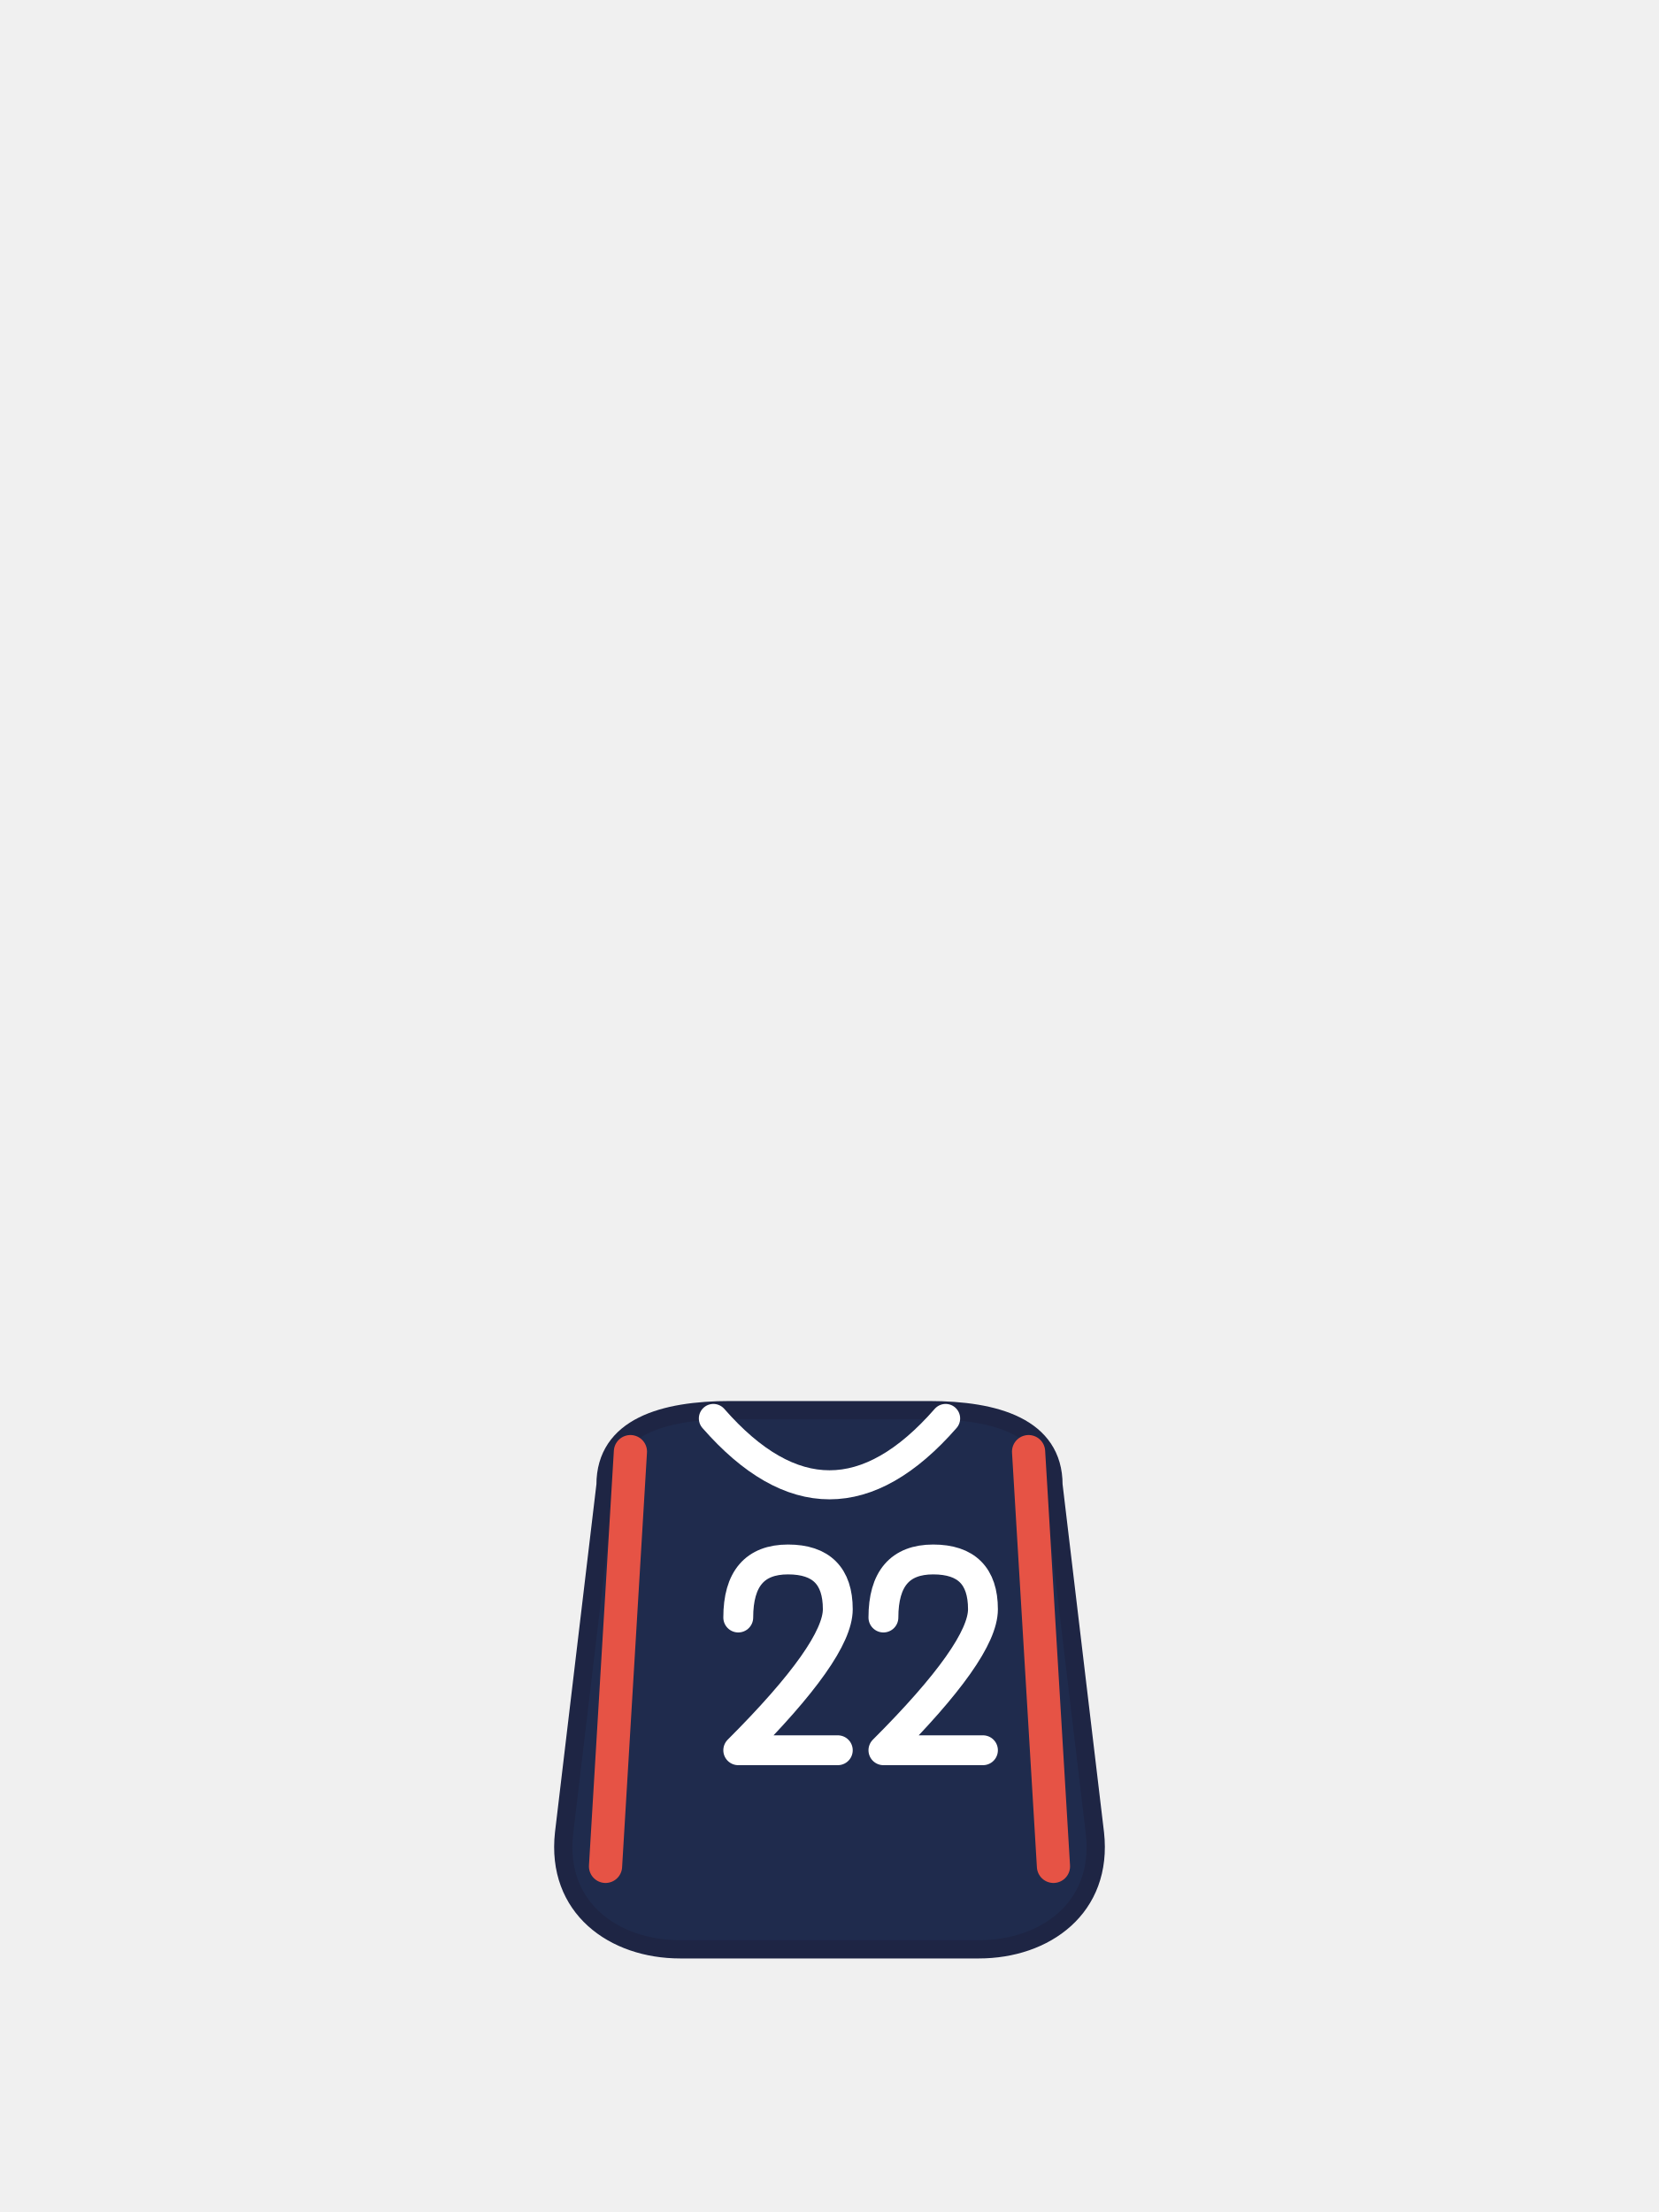
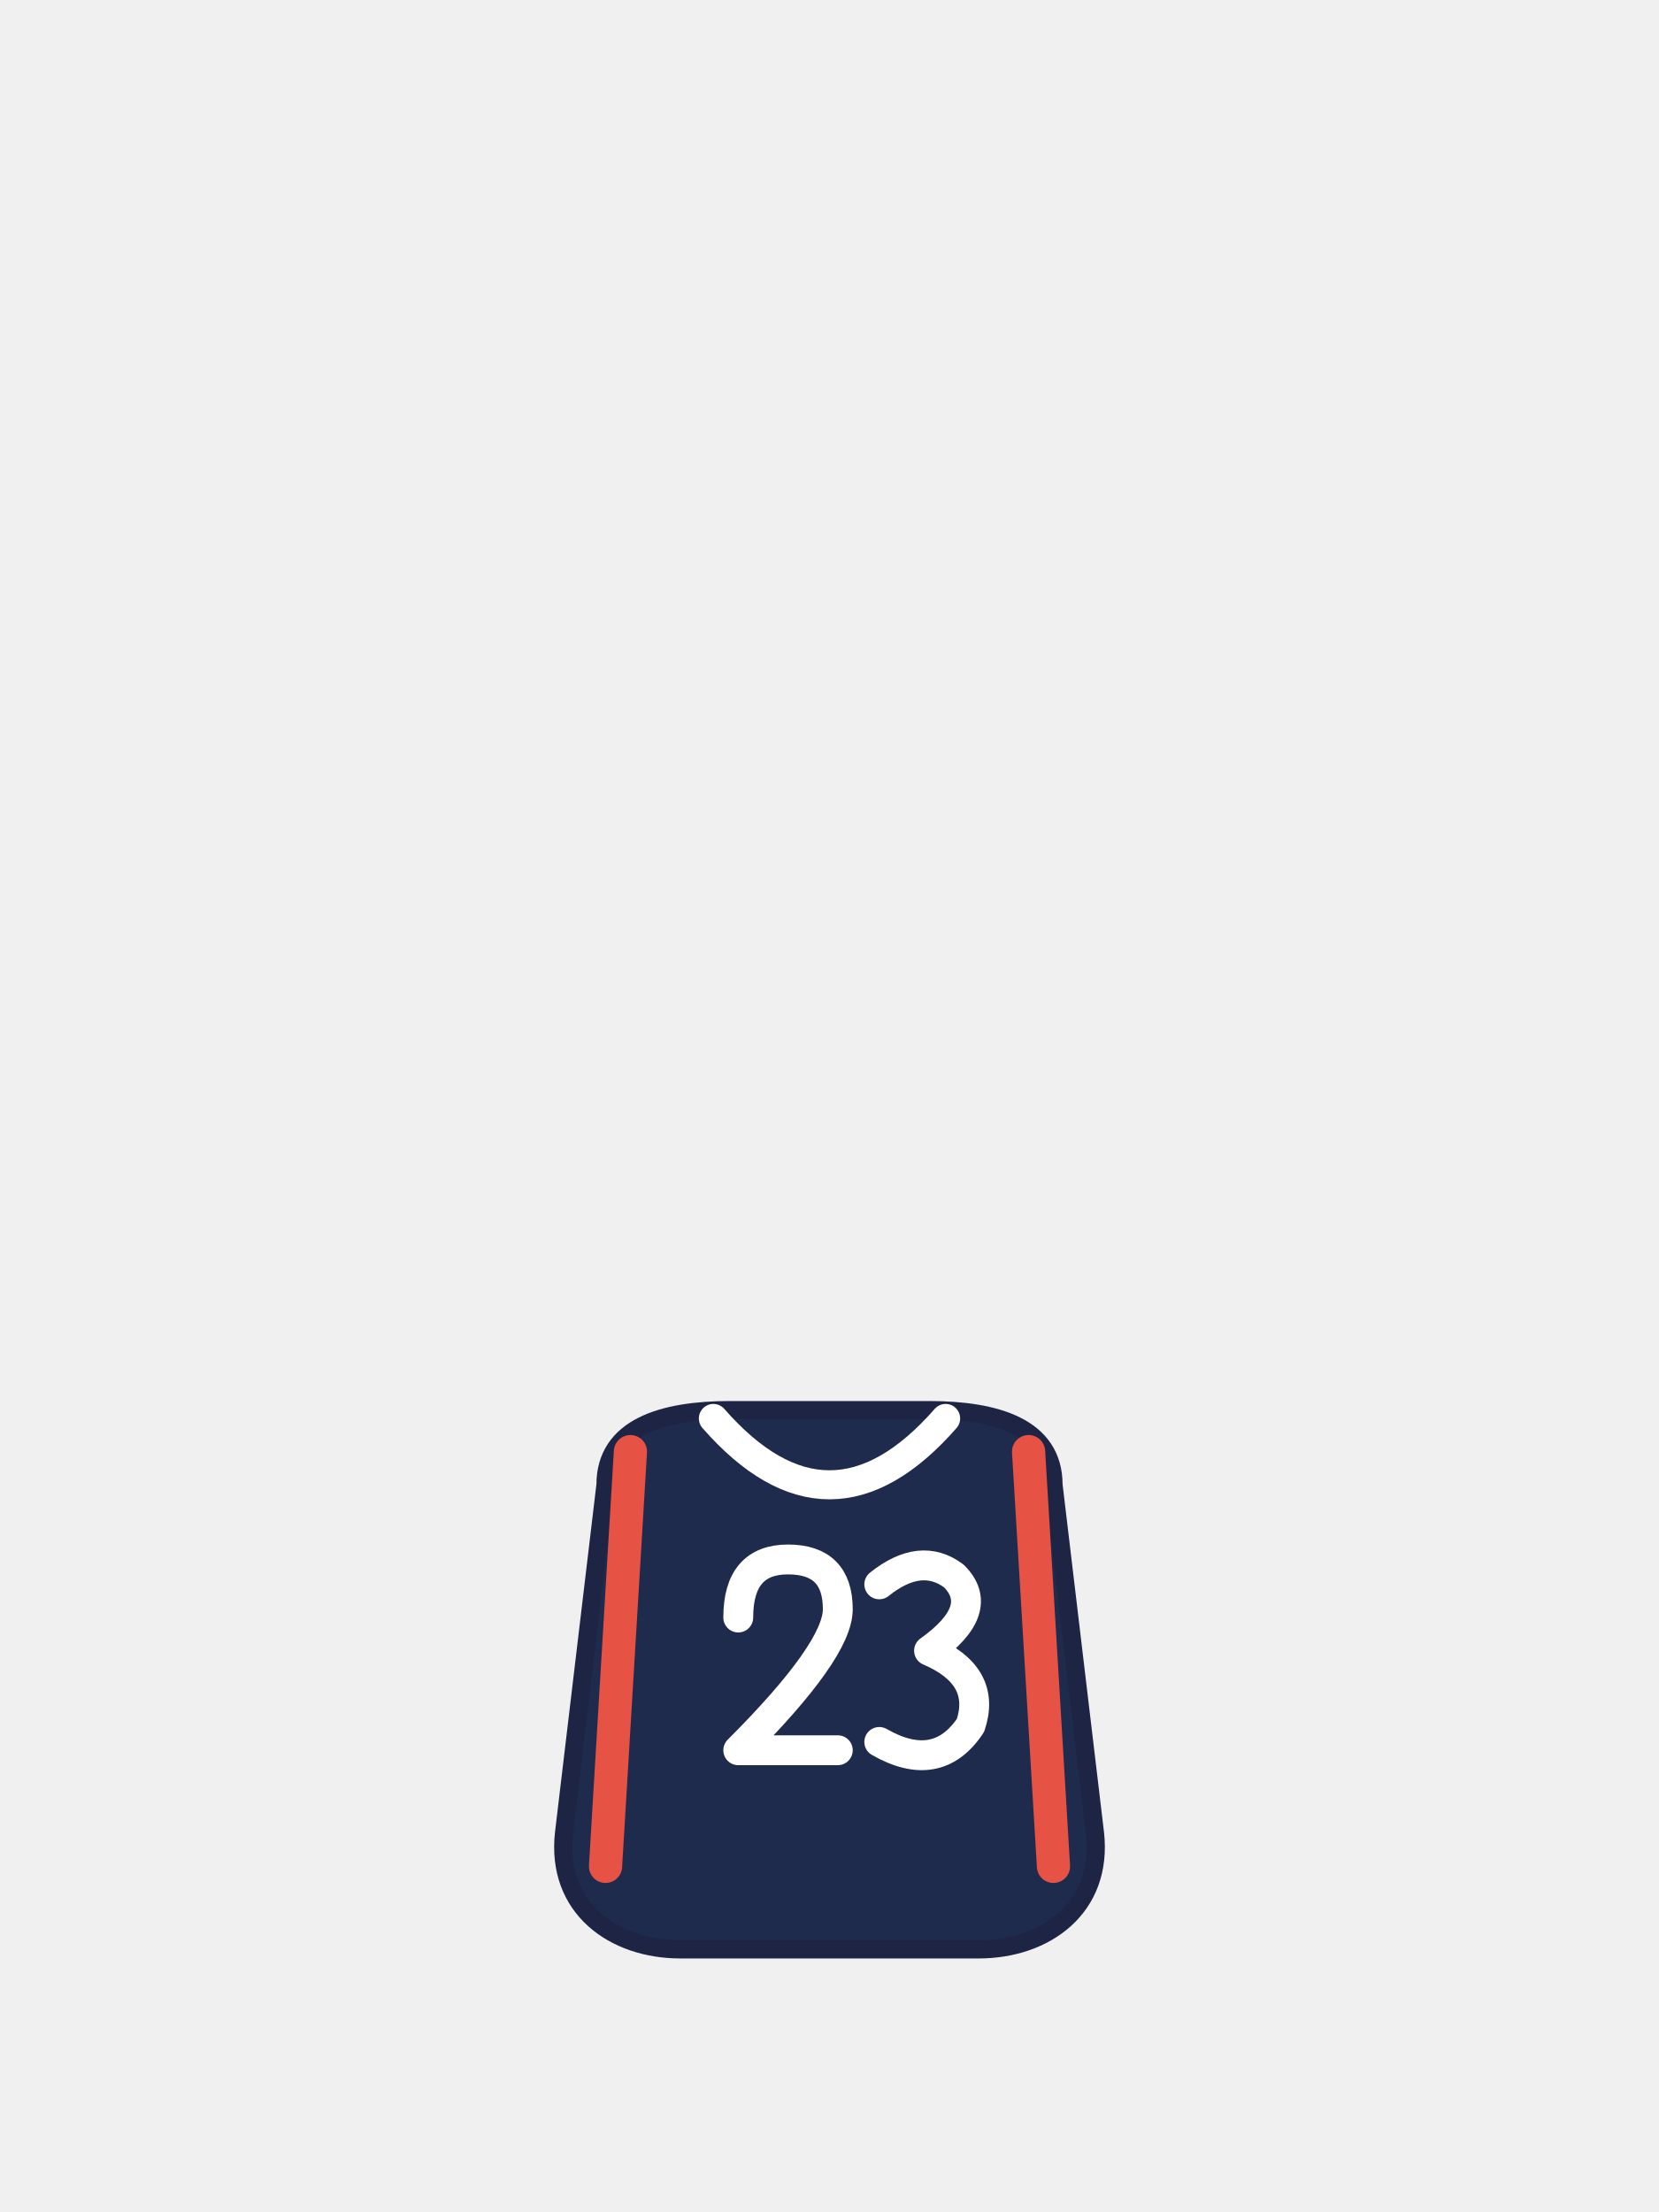
<svg xmlns="http://www.w3.org/2000/svg" viewBox="0 0 240 320">
  <path d="M 87.6 214.8 C 87.6 206.4 96 204 105.6 204 L 134.4 204 C 144 204 152.4 206.4 152.4 214.8 L 158.4 265.2 C 159.6 276 151.2 282 141.6 282 L 98.4 282 C 88.8 282 80.4 276 81.6 265.2 Z" fill="#1F2B4D" stroke="#1E2544" stroke-width="2.64" />
  <path d="M 91.2 210 L 87.6 270" fill="none" stroke="#E65345" stroke-width="4.8" stroke-linecap="round" />
  <path d="M 148.8 210 L 152.4 270" fill="none" stroke="#E65345" stroke-width="4.8" stroke-linecap="round" />
  <path d="M 103.2 205.2 Q 120 224.4 136.8 205.2" fill="none" stroke="#FFFFFF" stroke-width="4.2" stroke-linecap="round" />
  <path d="M 106.8 234 Q 106.8 225.6 114 225.6 Q 121.2 225.6 121.2 232.8 Q 121.2 238.8 106.8 253.2 L 121.2 253.2" fill="none" stroke="#FFFFFF" stroke-width="4.32" stroke-linecap="round" stroke-linejoin="round" />
-   <path d="M 127.8 234 Q 127.8 225.6 135 225.6 Q 142.2 225.6 142.2 232.8 Q 142.2 238.8 127.8 253.2 L 142.2 253.2" fill="none" stroke="#FFFFFF" stroke-width="4.32" stroke-linecap="round" stroke-linejoin="round" />
+   <path d="M 127.2 229.2 Q 133.2 224.4 138 228 Q 142.8 232.8 134.4 238.8 Q 142.8 242.4 140.4 249.6 Q 135.6 256.8 127.2 252" fill="none" stroke="#FFFFFF" stroke-width="4.32" stroke-linecap="round" stroke-linejoin="round" />
</svg>
